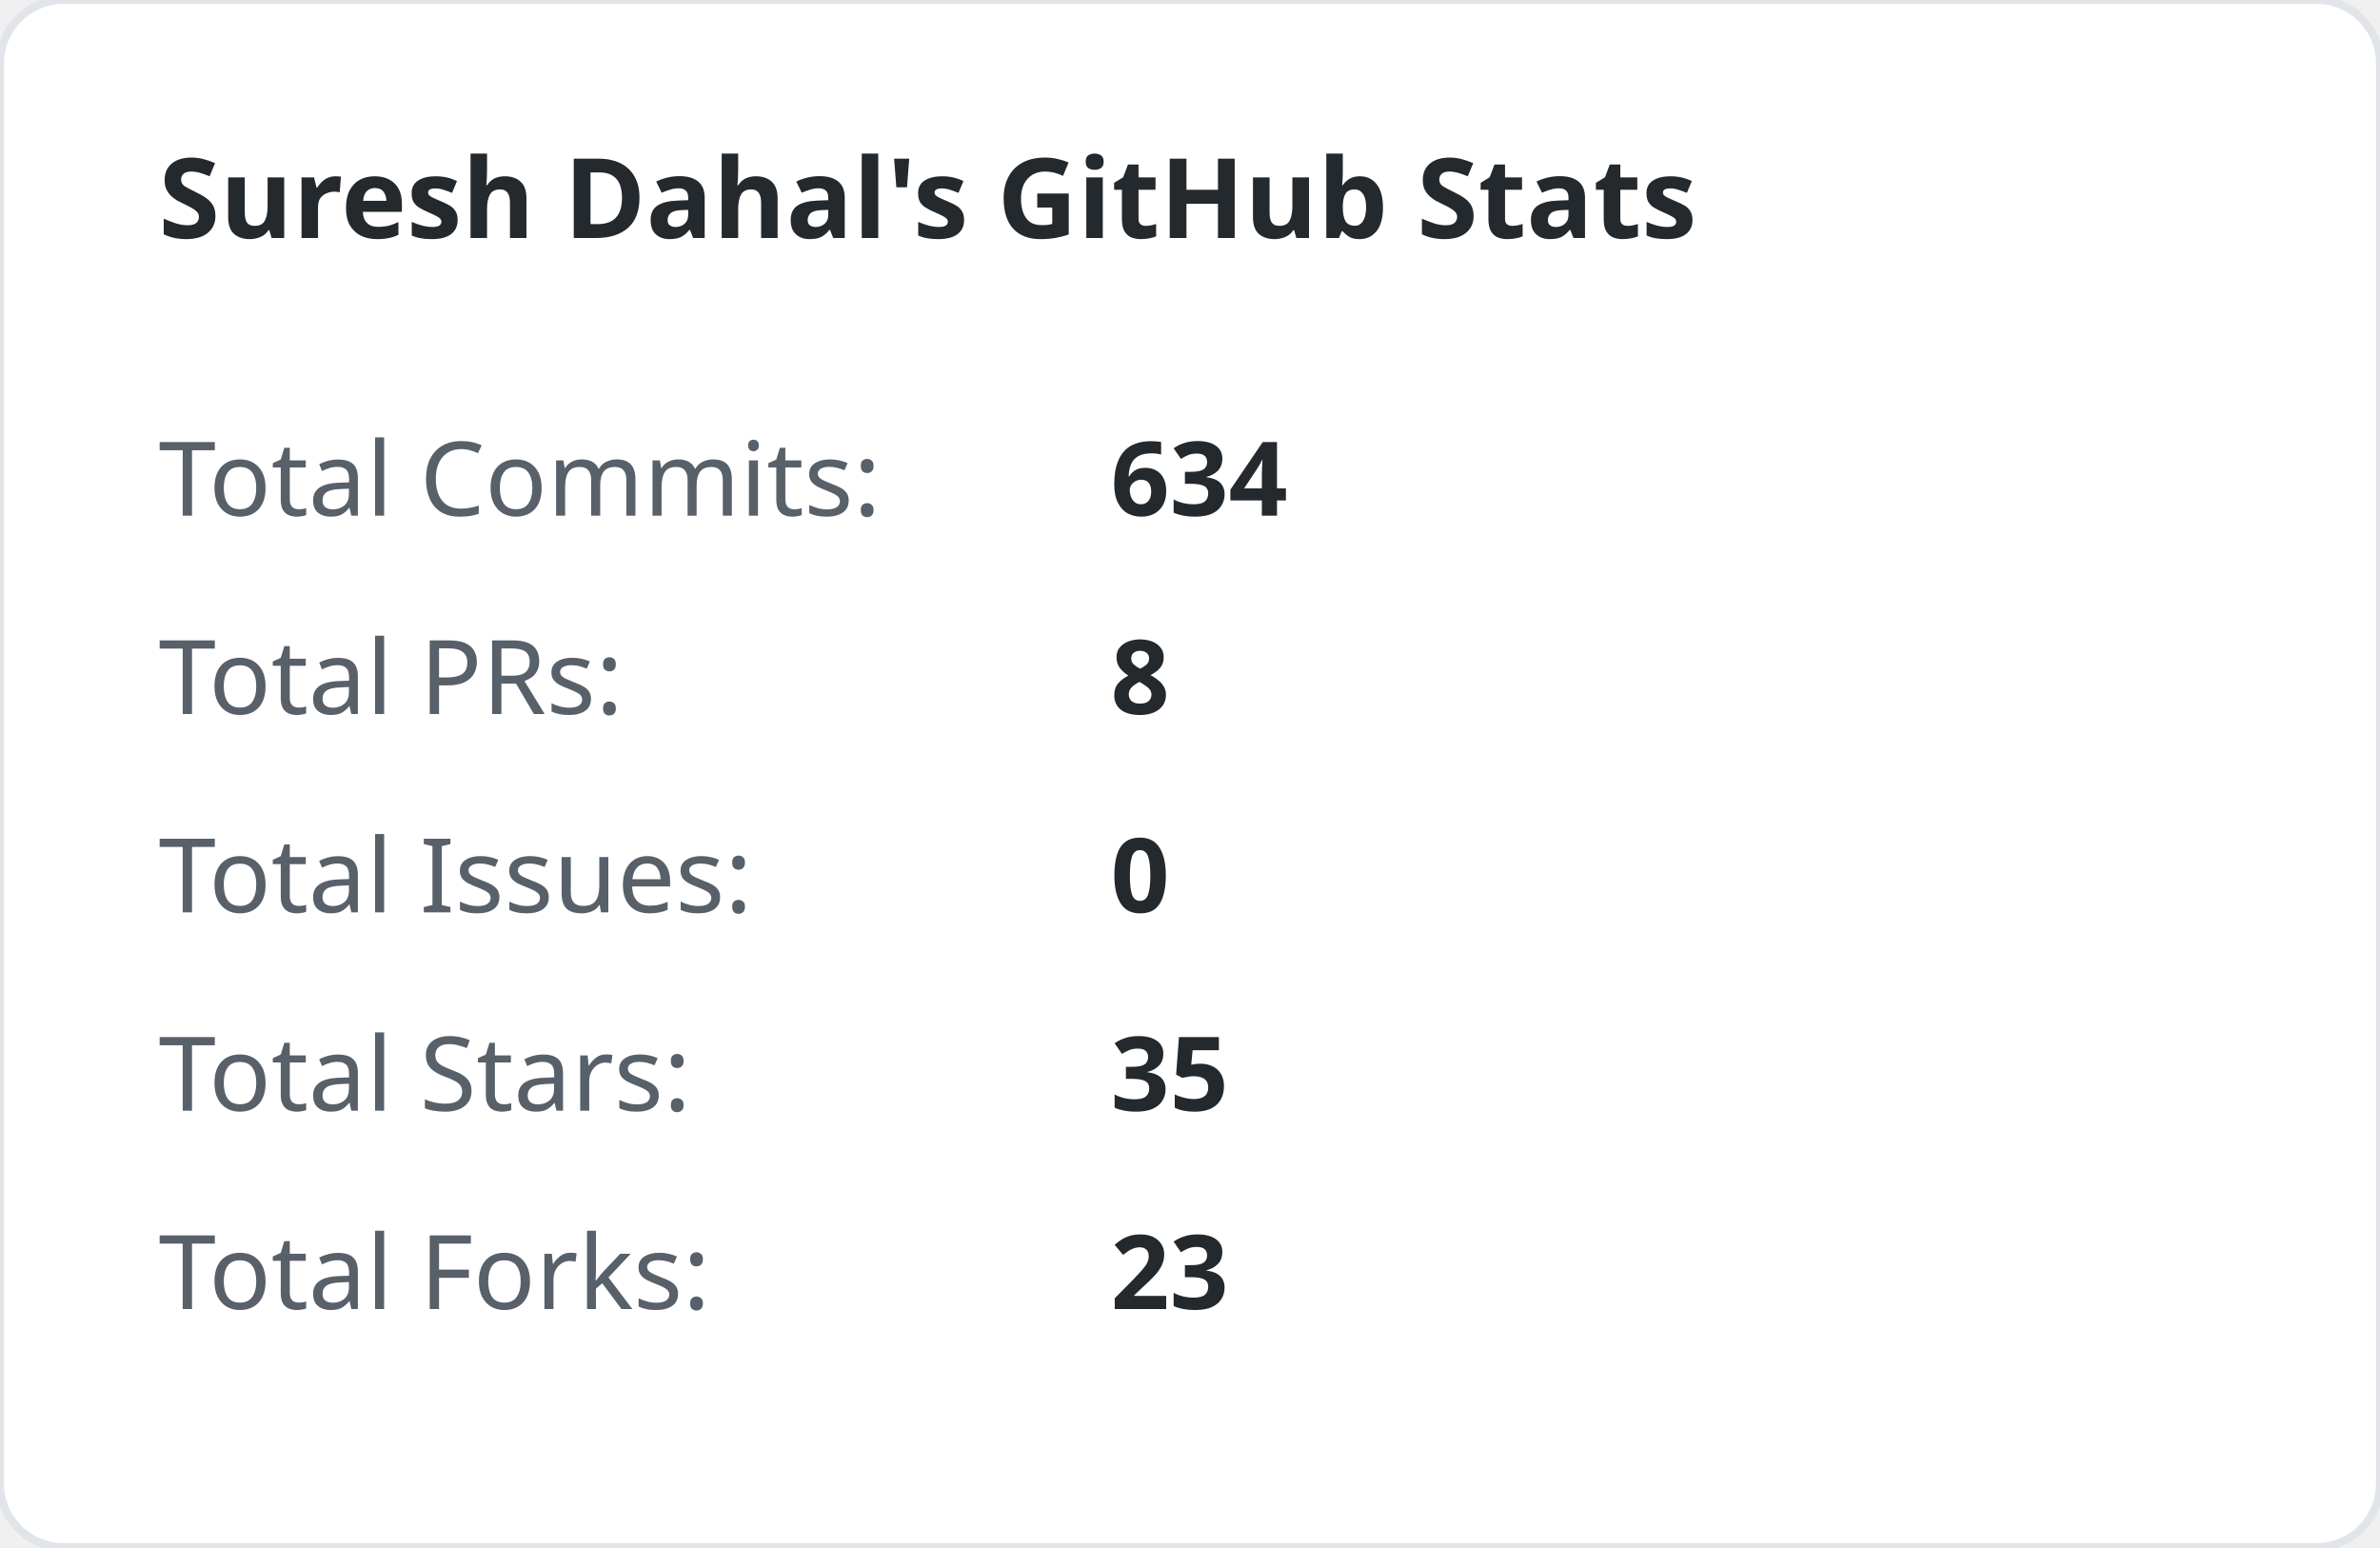
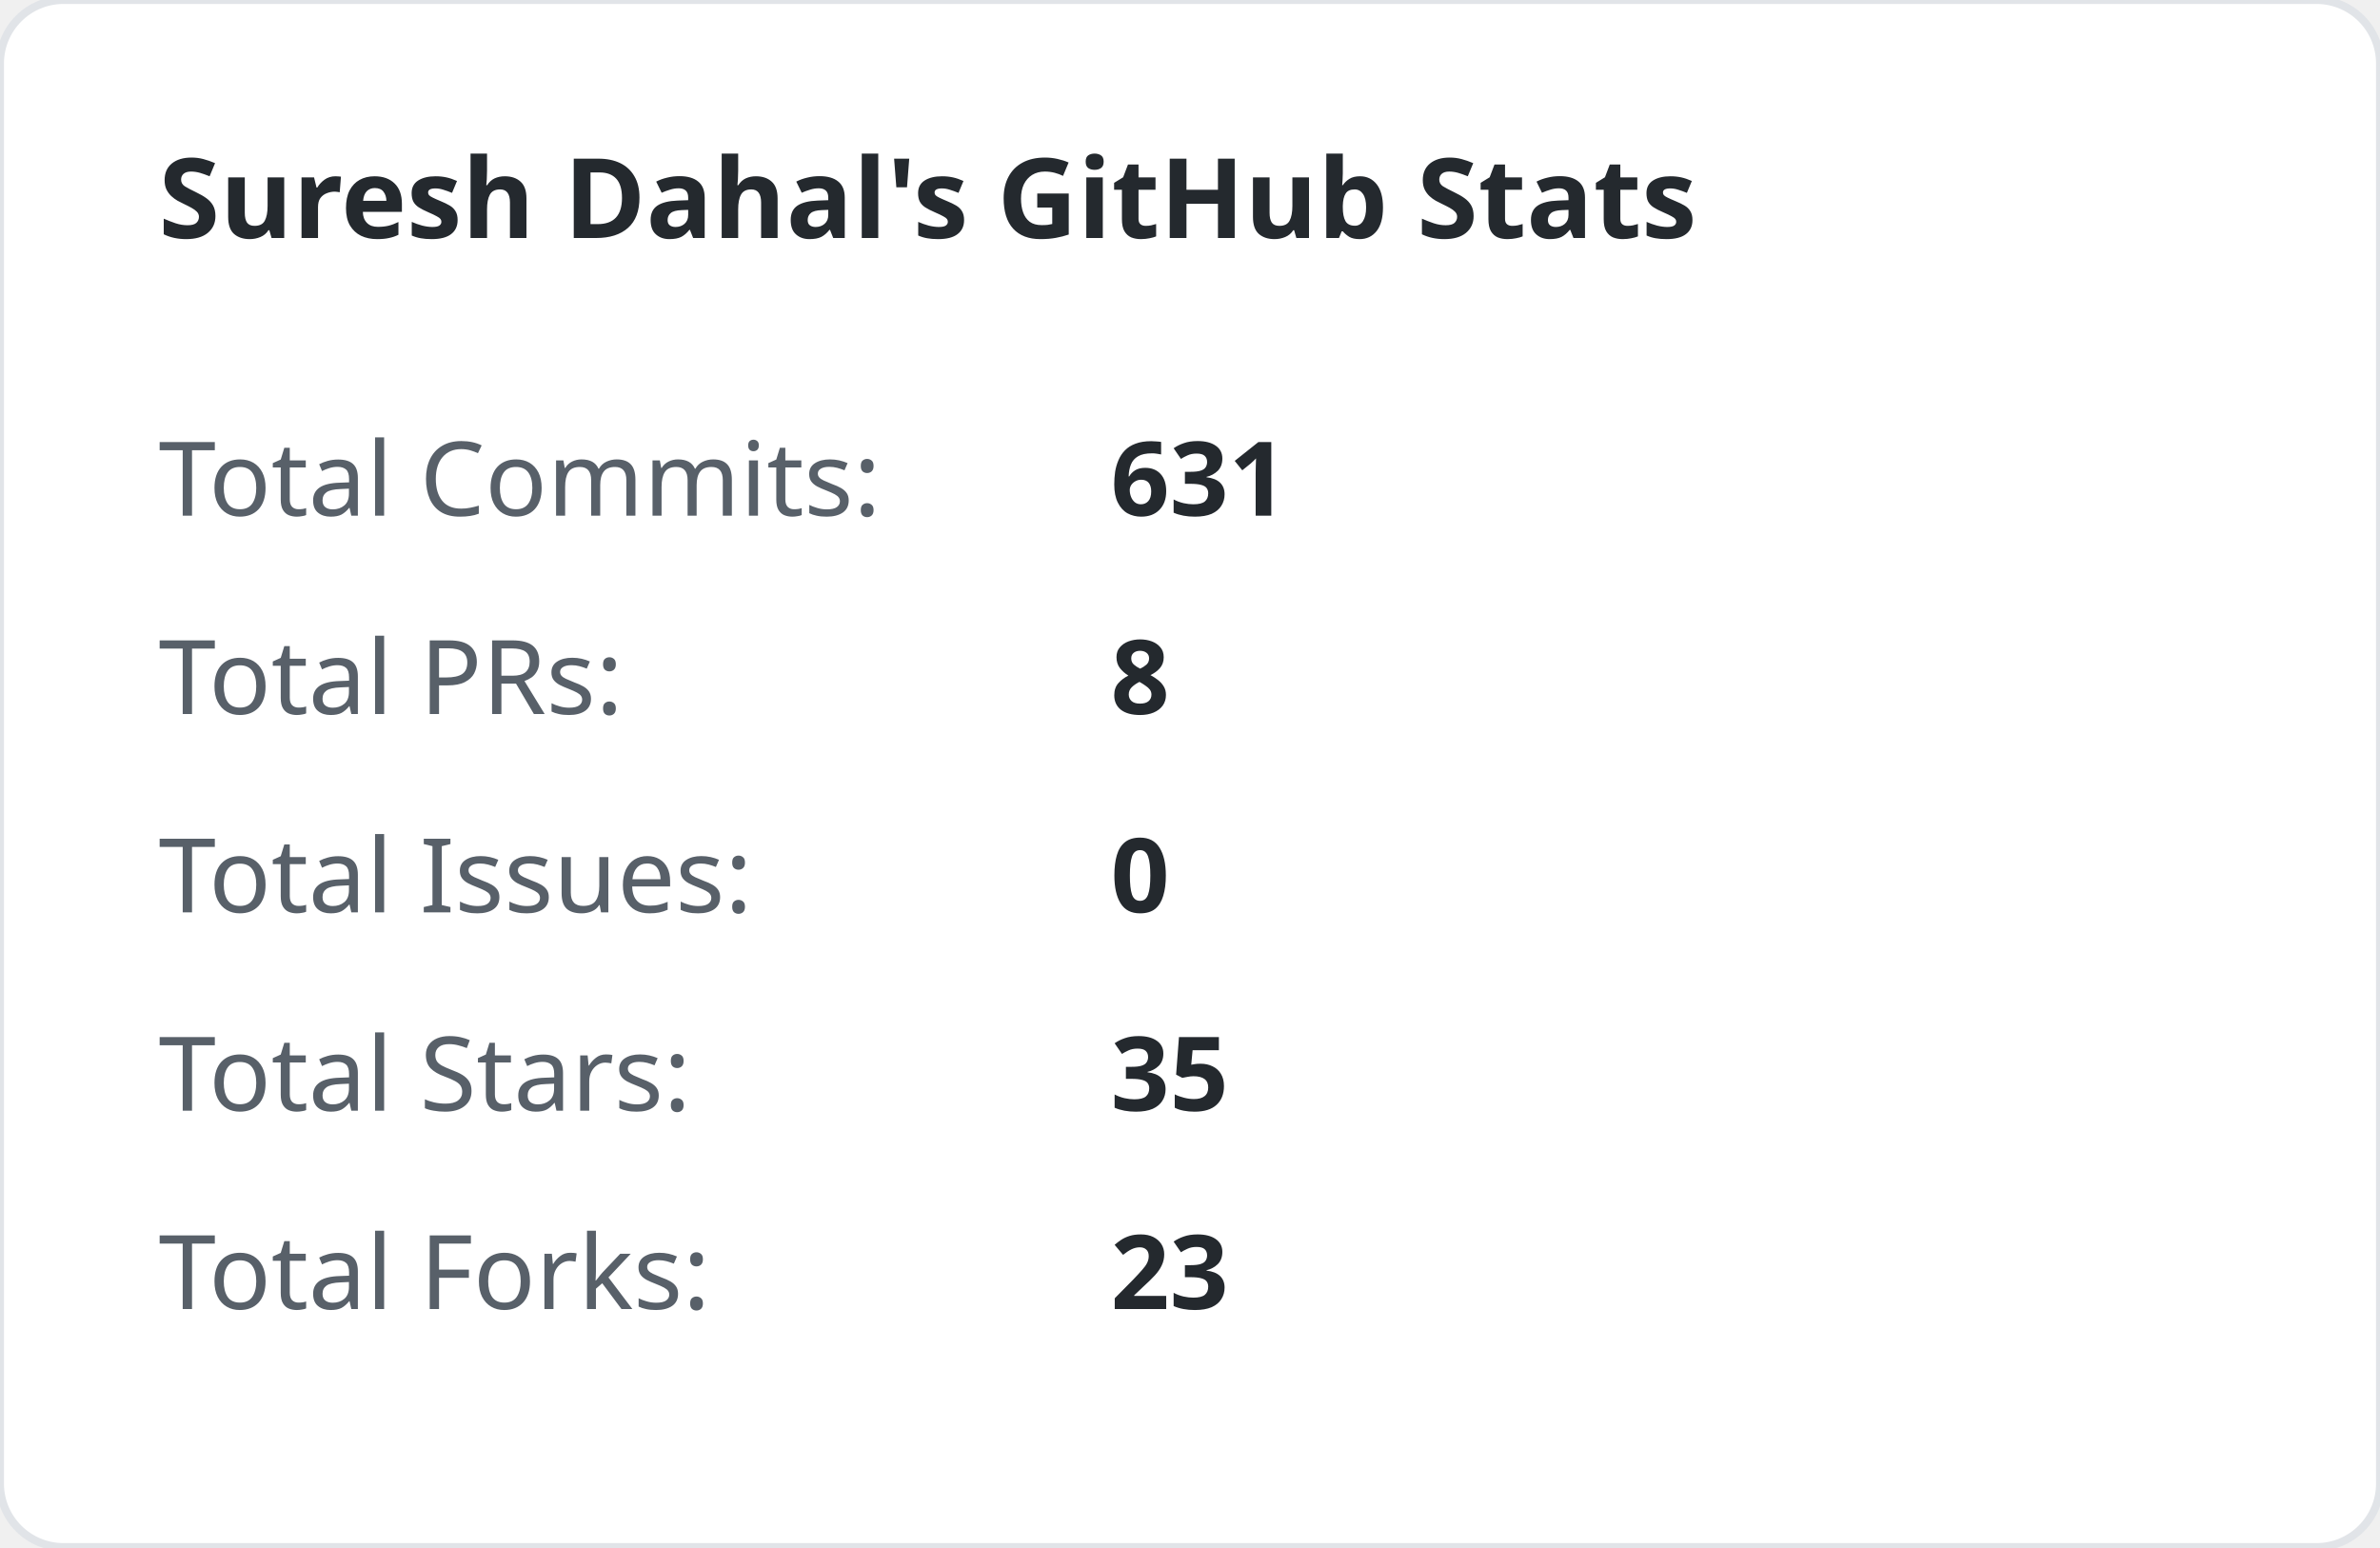
<svg xmlns="http://www.w3.org/2000/svg" width="300" height="195" viewBox="0 0 300 195">
  <style>
        .title { font: bold 14px 'Segoe UI', sans-serif; fill: #24292e; }
        .stat-label { font: 13px 'Segoe UI', sans-serif; fill: #586069; }
        .stat-val { font: bold 13px 'Segoe UI', sans-serif; fill: #24292e; }
    </style>
  <rect width="100%" height="100%" fill="#ffffff" rx="8" stroke="#e1e4e8" stroke-width="1" />
  <text x="20" y="30" class="title">Suresh Dahal's GitHub Stats</text>
  <text x="20" y="65" class="stat-label">Total Commits:</text>
-   <text x="140" y="65" class="stat-val">634</text>
+   <text x="140" y="65" class="stat-val">631</text>
  <text x="20" y="90" class="stat-label">Total PRs:</text>
  <text x="140" y="90" class="stat-val">8</text>
  <text x="20" y="115" class="stat-label">Total Issues:</text>
  <text x="140" y="115" class="stat-val">0</text>
  <text x="20" y="140" class="stat-label">Total Stars:</text>
  <text x="140" y="140" class="stat-val">35</text>
  <text x="20" y="165" class="stat-label">Total Forks:</text>
  <text x="140" y="165" class="stat-val">23</text>
</svg>
